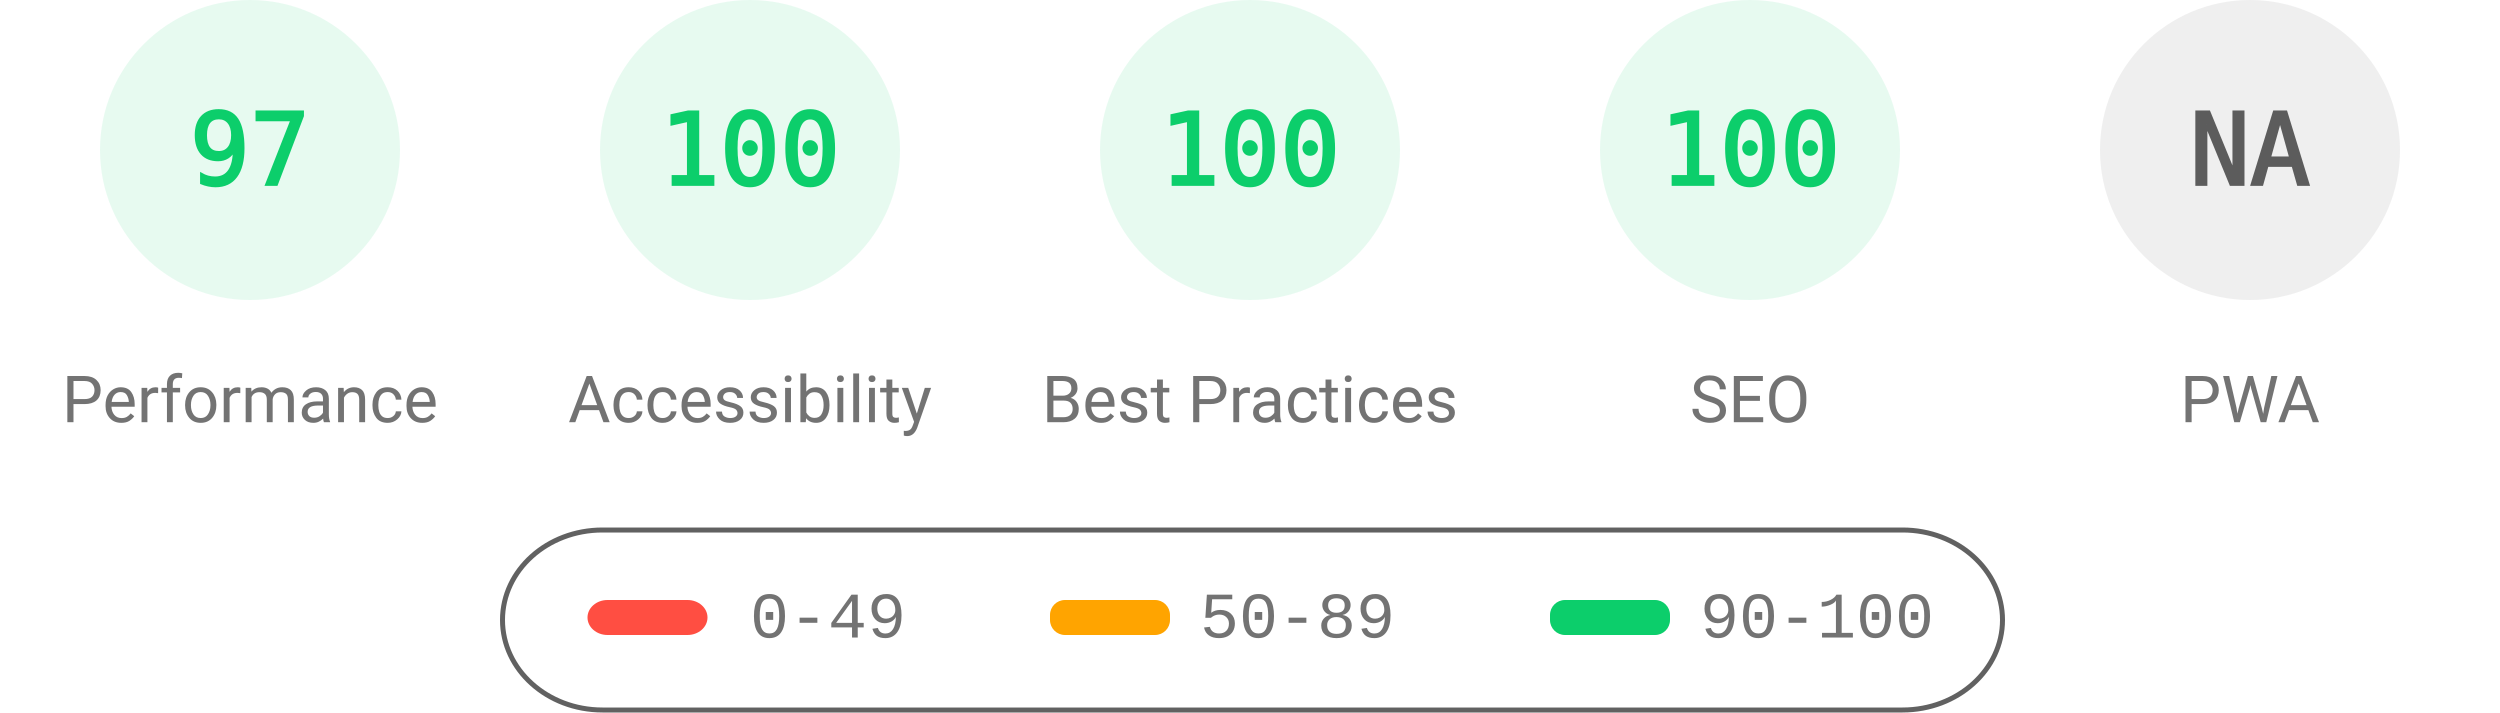
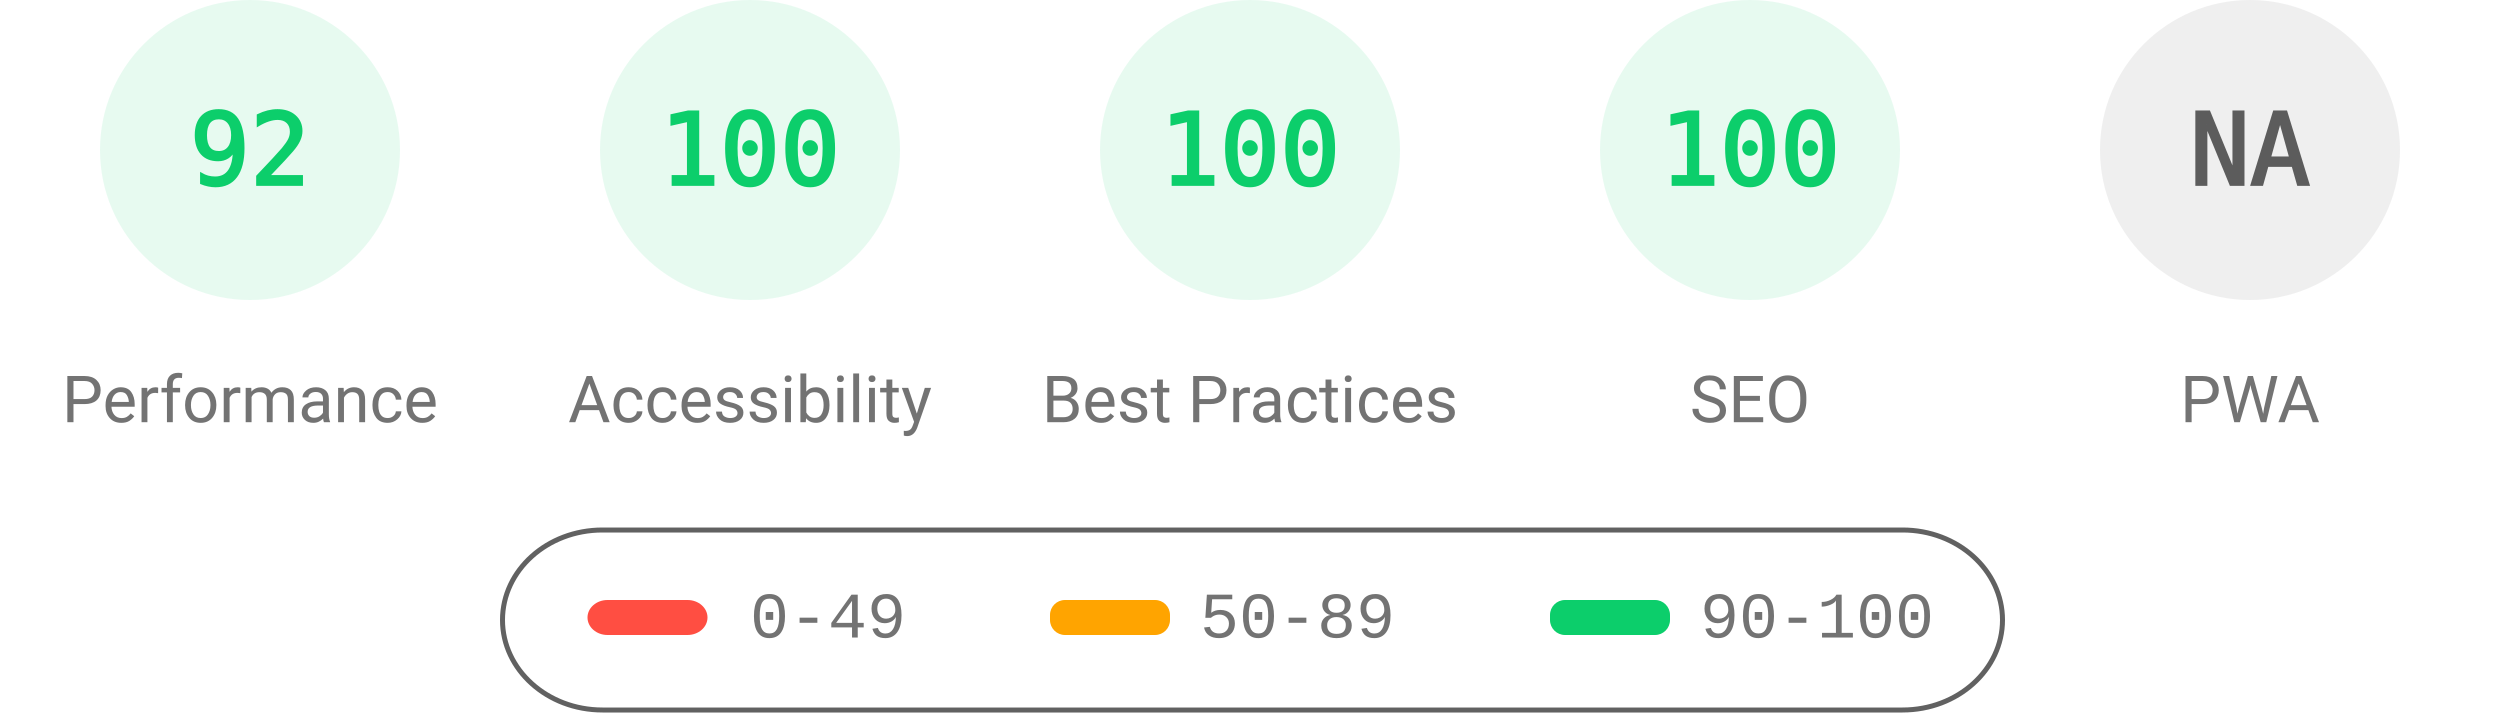
<svg xmlns="http://www.w3.org/2000/svg" fill="none" width="1000" height="285">
  <style>.gauge-base{opacity:.1}.gauge-arc{fill:none;animation-delay:250ms;stroke-linecap:round;transform:rotate(-90deg);transform-origin:100px 60px;animation:load-gauge 1s ease forwards}.guage-text{font-size:40px;font-family:monospace;text-align:center}.guage-red{color:#ff4e42;fill:#ff4e42;stroke:#ff4e42}.guage-orange{color:#ffa400;fill:#ffa400;stroke:#ffa400}.guage-green{color:#0cce6b;fill:#0cce6b;stroke:#0cce6b}.guage-undefined{color:#5c5c5c;fill:#5c5c5c;stroke:#5c5c5c}.guage-title{color:#737373;fill:#737373;stroke:none;font-size:26px;line-height:26px;font-family:Roboto,Halvetica,Arial,sans-serif}@keyframes load-gauge{from{stroke-dasharray:0 352.858}}</style>
  <svg class="guage-div guage-perf guage-green" viewBox="0 0 200 200" width="200" height="200">
    <circle class="gauge-base" r="56" cx="100" cy="60" stroke-width="8" />
-     <circle class="gauge-arc guage-arc-1" r="56" cx="100" cy="60" stroke-width="8" style="stroke-dasharray:341.302,351.858" />
-     <text class="guage-text" x="100" y="60" alignment-baseline="central" dominant-baseline="central" text-anchor="middle">97</text>
+     <circle class="gauge-arc guage-arc-1" r="56" cx="100" cy="60" stroke-width="8" style="stroke-dasharray:323.709,351.858" />
+     <text class="guage-text" x="100" y="60" alignment-baseline="central" dominant-baseline="central" text-anchor="middle">92</text>
    <text class="guage-title" x="100" y="160" alignment-baseline="central" dominant-baseline="central" text-anchor="middle">Performance</text>
  </svg>
  <svg class="guage-div guage-acc guage-green" viewBox="0 0 200 200" width="200" height="200" x="200">
    <circle class="gauge-base" r="56" cx="100" cy="60" stroke-width="8" />
    <circle class="gauge-arc guage-arc-2" r="56" cx="100" cy="60" stroke-width="8" style="stroke-dasharray:351.858,351.858" />
    <text class="guage-text" x="100" y="60" alignment-baseline="central" dominant-baseline="central" text-anchor="middle">100</text>
    <text class="guage-title" x="100" y="160" alignment-baseline="central" dominant-baseline="central" text-anchor="middle">Accessibility</text>
  </svg>
  <svg class="guage-div guage-best guage-green" viewBox="0 0 200 200" width="200" height="200" x="400">
    <circle class="gauge-base" r="56" cx="100" cy="60" stroke-width="8" />
    <circle class="gauge-arc guage-arc-3" r="56" cx="100" cy="60" stroke-width="8" style="stroke-dasharray:351.858,351.858" />
    <text class="guage-text" x="100" y="60" alignment-baseline="central" dominant-baseline="central" text-anchor="middle">100</text>
    <text class="guage-title" x="100" y="160" alignment-baseline="central" dominant-baseline="central" text-anchor="middle">Best Practices</text>
  </svg>
  <svg class="guage-div guage-seo guage-green" viewBox="0 0 200 200" width="200" height="200" x="600">
    <circle class="gauge-base" r="56" cx="100" cy="60" stroke-width="8" />
    <circle class="gauge-arc guage-arc-4" r="56" cx="100" cy="60" stroke-width="8" style="stroke-dasharray:351.858,351.858" />
    <text class="guage-text" x="100" y="60" alignment-baseline="central" dominant-baseline="central" text-anchor="middle">100</text>
    <text class="guage-title" x="100" y="160" alignment-baseline="central" dominant-baseline="central" text-anchor="middle">SEO</text>
  </svg>
  <svg class="guage-div guage-pwa guage-undefined" viewBox="0 0 200 200" width="200" height="200" x="800">
    <circle class="gauge-base" r="56" cx="100" cy="60" stroke-width="8" />
    <circle class="gauge-arc guage-arc-4" r="56" cx="100" cy="60" stroke-width="8" style="stroke-dasharray:351.858,351.858" />
    <text class="guage-text" x="100" y="60" alignment-baseline="central" dominant-baseline="central" text-anchor="middle">NA</text>
    <text class="guage-title" x="100" y="160" alignment-baseline="central" dominant-baseline="central" text-anchor="middle">PWA</text>
  </svg>
  <svg width="604" height="76" x="200" y="210">
    <path fill="none" id="canvas_background" d="M-1-1h604v80H-1z" />
    <rect fill-opacity="0" stroke="#616161" stroke-width="2" rx="40" id="svg_2" height="72" width="600" y="2" x="1" fill="#000" />
    <rect stroke="#000" rx="8" id="svg_3" height="14" width="48" y="30" x="35" stroke-opacity="null" stroke-width="0" fill="#ff4e42" />
    <rect stroke="#000" rx="6" id="svg_4" height="14" width="48" y="30" x="220" stroke-opacity="null" stroke-width="0" fill="#ffa400" />
    <rect stroke="#000" rx="6" id="svg_5" height="14" width="48" y="30" x="420" stroke-opacity="null" stroke-width="0" fill="#0cce6b" />
    <text xml:space="preserve" text-anchor="start" font-family="'Courier New', Courier, monospace" font-size="26" id="svg_6" y="45" x="100" stroke-opacity="null" stroke-width="0" stroke="#000" fill="#737373">0-49</text>
    <text xml:space="preserve" text-anchor="start" font-family="'Courier New', Courier, monospace" font-size="26" id="svg_7" y="45" x="280" stroke-opacity="null" stroke-width="0" stroke="#000" fill="#737373">50-89</text>
    <text xml:space="preserve" text-anchor="start" font-family="'Courier New', Courier, monospace" font-size="26" id="svg_8" y="45" x="480" stroke-opacity="null" stroke-width="0" stroke="#000" fill="#737373">90-100</text>
  </svg>
</svg>
